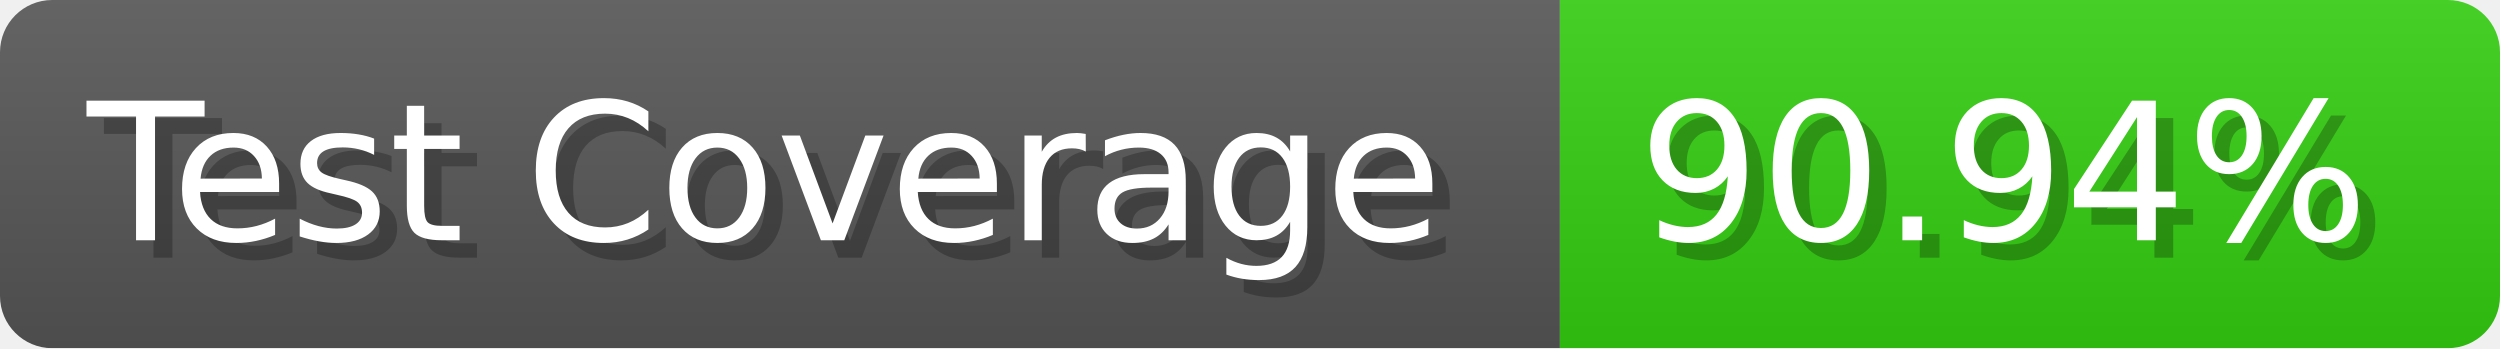
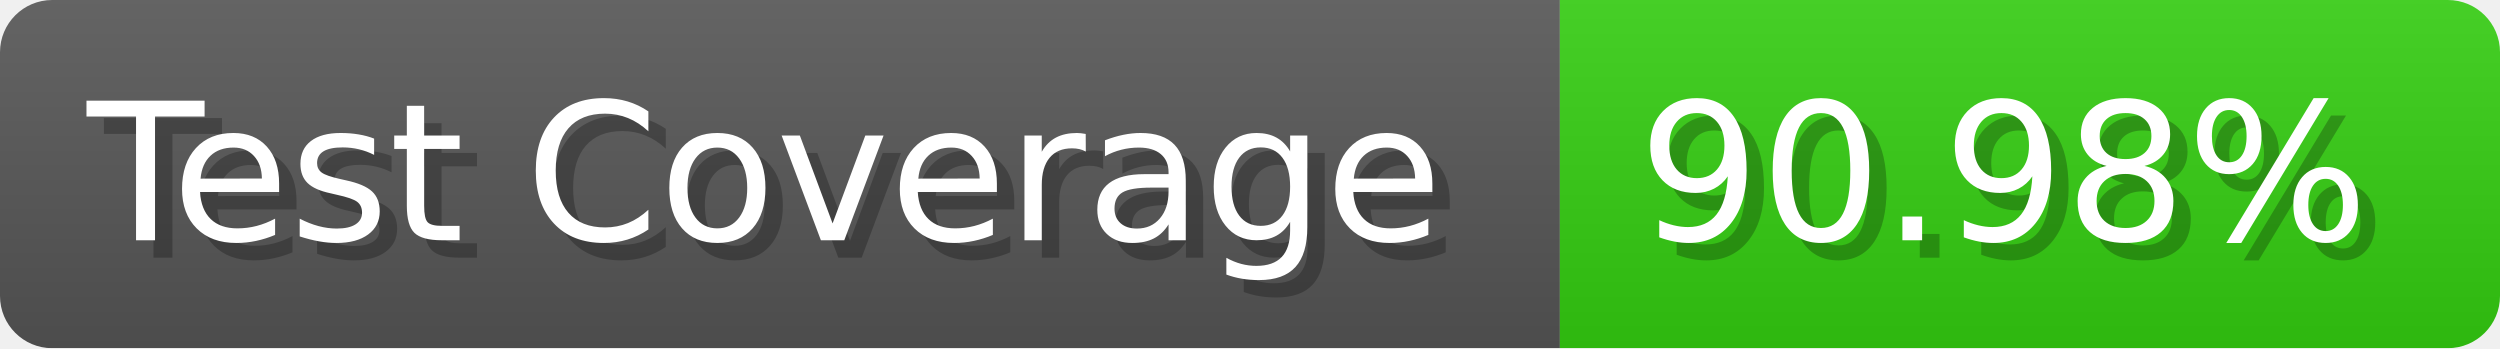
- <svg xmlns="http://www.w3.org/2000/svg" width="143.6" height="20" viewBox="0 0 1436 200" role="img" aria-label="Test Coverage: 90.94%">
+ <svg xmlns="http://www.w3.org/2000/svg" width="143.6" height="20" viewBox="0 0 1436 200" role="img" aria-label="Test Coverage: 90.98%">
  <linearGradient id="a" x2="0" y2="100%">
    <stop offset="0" stop-opacity=".1" stop-color="#EEE" />
    <stop offset="1" stop-opacity=".1" />
  </linearGradient>
  <mask id="m">
    <rect width="1436" height="200" rx="30" fill="#FFF" />
  </mask>
  <g mask="url(#m)">
    <rect width="896" height="200" fill="#555" />
    <rect width="540" height="200" fill="#3C1" x="896" />
    <rect width="1436" height="200" fill="url(#a)" />
  </g>
  <g aria-hidden="true" fill="#fff" text-anchor="start" font-family="Verdana,DejaVu Sans,sans-serif" font-size="110">
    <text x="60" y="148" textLength="796" fill="#000" opacity="0.25">Test Coverage</text>
    <text x="50" y="138" textLength="796">Test Coverage</text>
-     <text x="951" y="148" textLength="440" fill="#000" opacity="0.25">90.94%</text>
-     <text x="941" y="138" textLength="440">90.94%</text>
+     <text x="951" y="148" textLength="440" fill="#000" opacity="0.25">90.98%</text>
+     <text x="941" y="138" textLength="440">90.98%</text>
  </g>
</svg>
